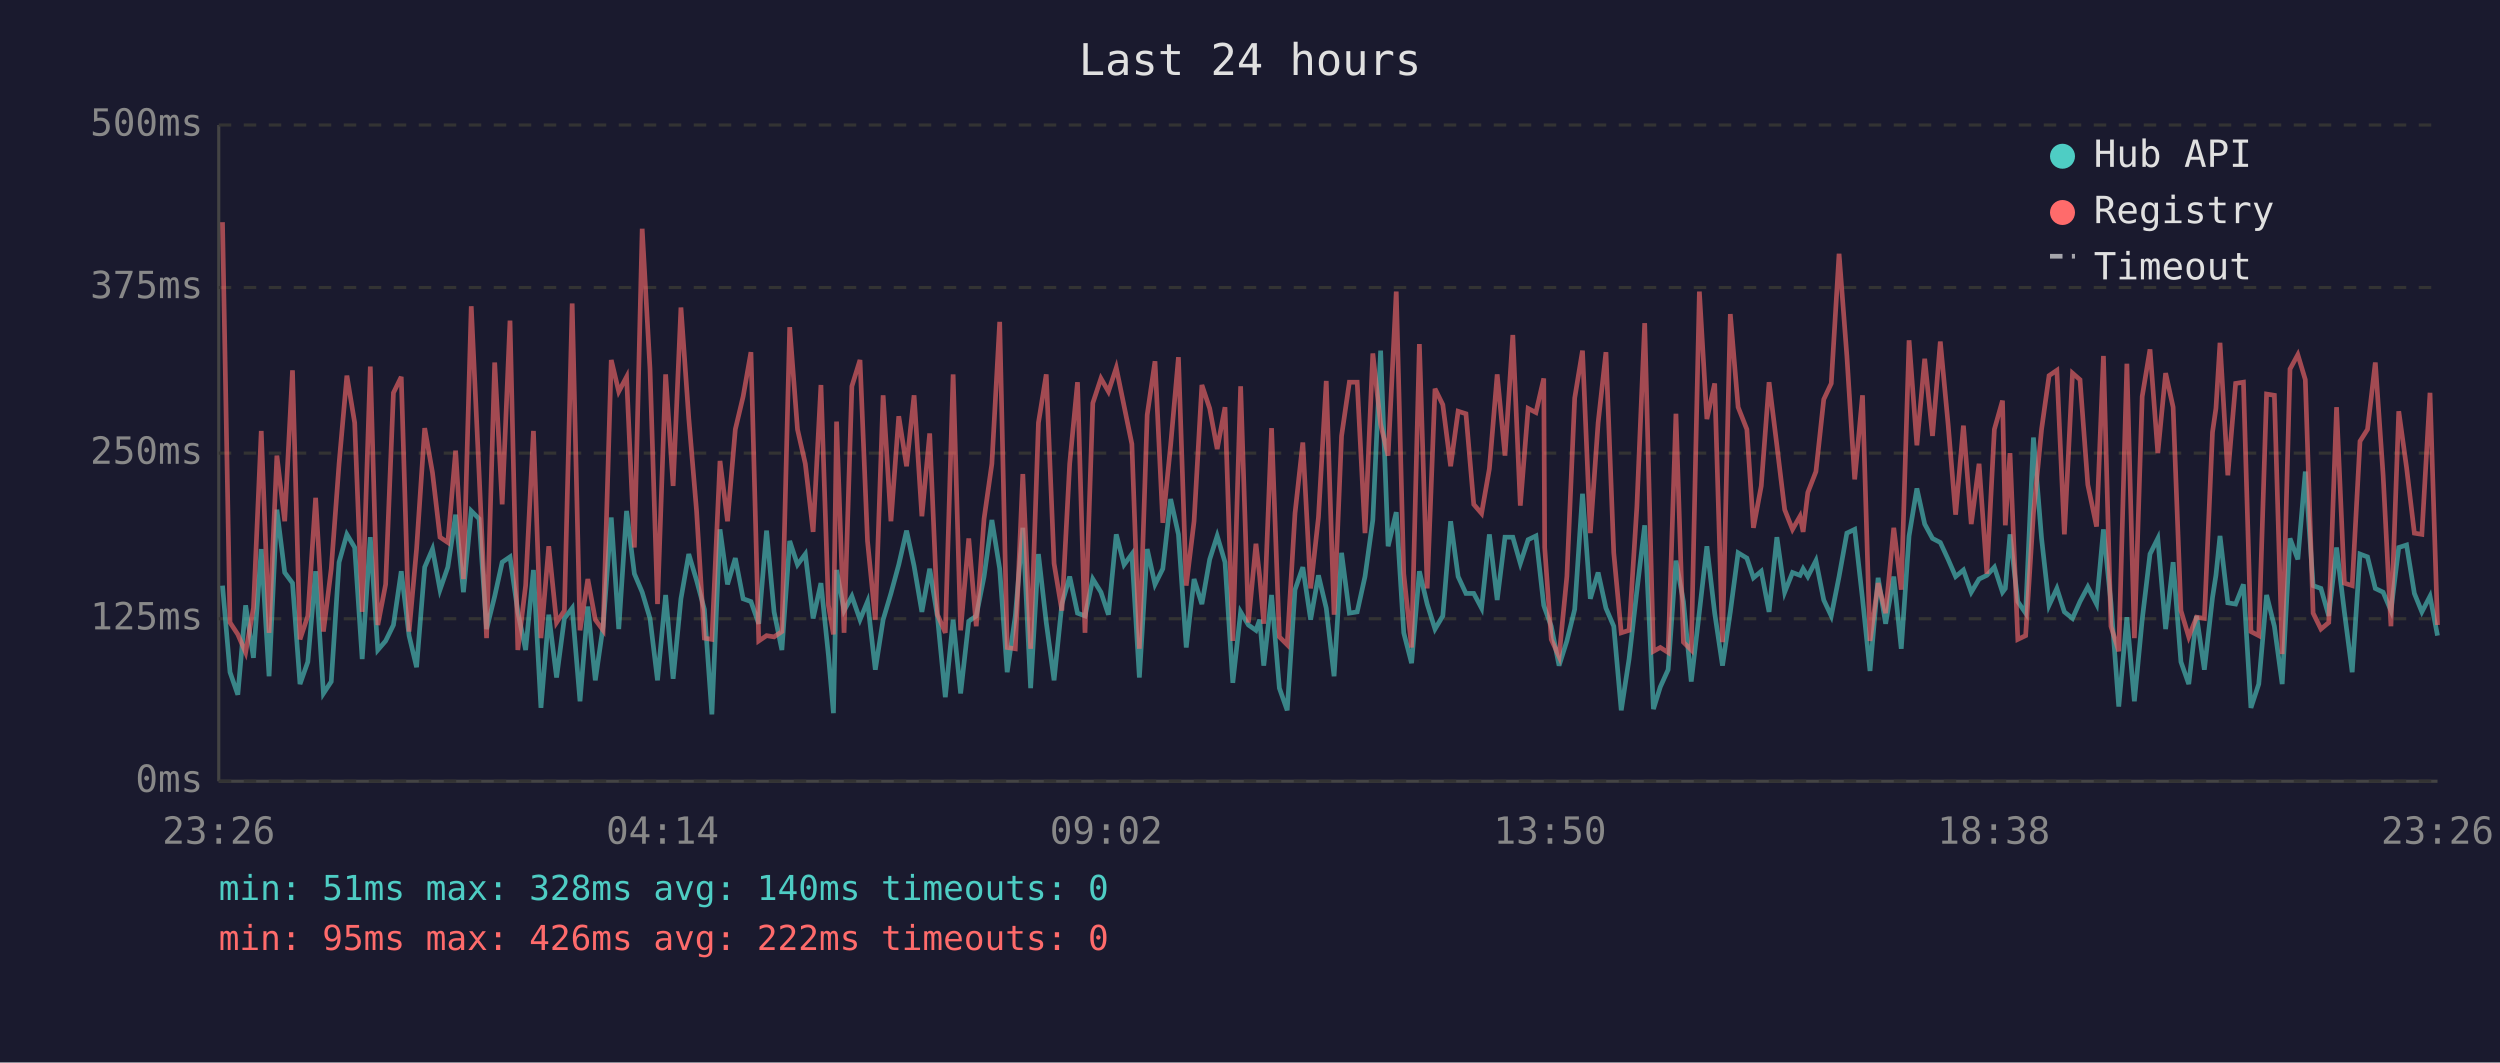
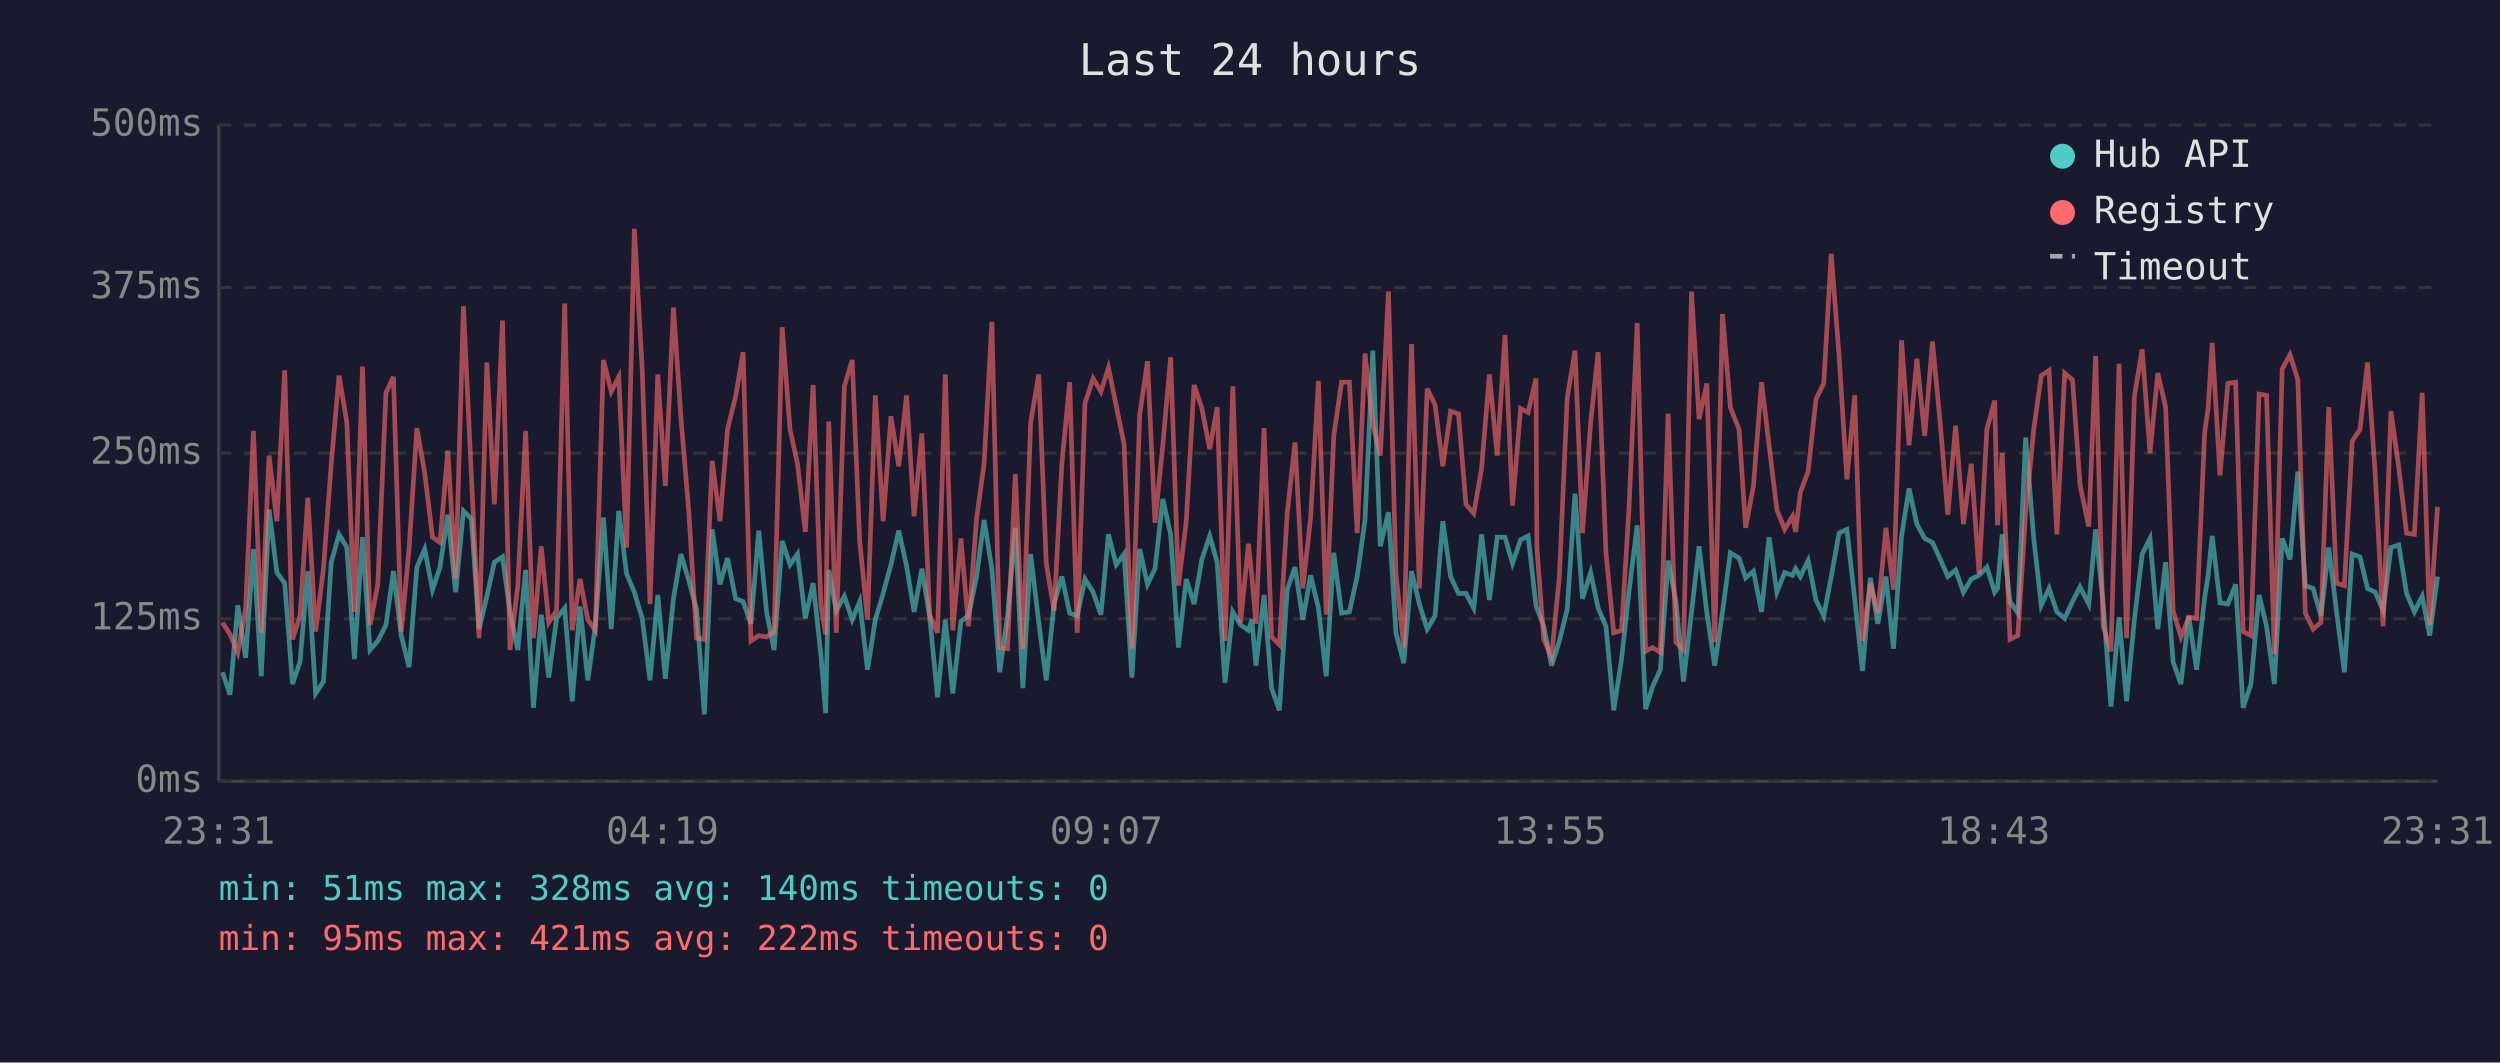
<svg xmlns="http://www.w3.org/2000/svg" viewBox="0 0 800 340" font-family="monospace" font-size="12">
  <rect width="800" height="340" fill="#1a1a2e" />
  <text x="400" y="24" fill="#e0e0e0" font-size="14" text-anchor="middle">Last 24 hours</text>
  <line x1="70" y1="40" x2="70" y2="250" stroke="#444" stroke-width="1" />
  <line x1="70" y1="250" x2="780" y2="250" stroke="#444" stroke-width="1" />
  <line x1="70" y1="250" x2="780" y2="250" stroke="#333" stroke-width="1" stroke-dasharray="4" />
  <text x="65" y="250" fill="#888" text-anchor="end" dominant-baseline="middle">0ms</text>
  <line x1="70" y1="198" x2="780" y2="198" stroke="#333" stroke-width="1" stroke-dasharray="4" />
  <text x="65" y="198" fill="#888" text-anchor="end" dominant-baseline="middle">125ms</text>
  <line x1="70" y1="145" x2="780" y2="145" stroke="#333" stroke-width="1" stroke-dasharray="4" />
  <text x="65" y="145" fill="#888" text-anchor="end" dominant-baseline="middle">250ms</text>
  <line x1="70" y1="92" x2="780" y2="92" stroke="#333" stroke-width="1" stroke-dasharray="4" />
  <text x="65" y="92" fill="#888" text-anchor="end" dominant-baseline="middle">375ms</text>
  <line x1="70" y1="40" x2="780" y2="40" stroke="#333" stroke-width="1" stroke-dasharray="4" />
  <text x="65" y="40" fill="#888" text-anchor="end" dominant-baseline="middle">500ms</text>
-   <text x="70" y="270" fill="#888" text-anchor="middle">23:26</text>
-   <text x="212" y="270" fill="#888" text-anchor="middle">04:14</text>
-   <text x="354" y="270" fill="#888" text-anchor="middle">09:02</text>
-   <text x="496" y="270" fill="#888" text-anchor="middle">13:50</text>
-   <text x="638" y="270" fill="#888" text-anchor="middle">18:38</text>
-   <text x="780" y="270" fill="#888" text-anchor="middle">23:26</text>
-   <polyline points="71.2,187.4 73.6,215.1 76.1,222.3 78.6,193.7 81.1,210.5 83.6,175.7 86.1,216.4 88.6,163.1 91.1,183.2 93.6,186.6 96.0,218.9 98.5,211.8 101.0,182.8 103.5,221.9 106.0,218.1 108.5,179.9 111.0,171.0 113.5,175.2 115.9,210.9 118.5,171.9 120.9,208.0 123.4,205.1 125.9,200.0 128.4,182.8 130.9,203.4 133.3,213.5 135.9,181.5 138.4,175.7 140.8,188.7 143.3,181.5 145.8,164.7 148.3,189.5 150.8,163.5 153.3,166.0 155.7,201.3 158.3,190.8 160.7,179.9 163.2,178.2 165.7,195.8 168.2,208.0 170.7,182.4 173.1,226.5 175.6,196.7 178.1,216.8 180.6,197.9 183.1,194.6 185.6,224.4 188.1,194.1 190.5,217.7 193.0,200.4 195.6,165.6 198.0,201.3 200.5,163.5 203.0,183.6 205.5,189.5 208.0,197.9 210.4,217.7 213.0,190.4 215.4,217.2 217.9,191.6 220.4,177.3 222.9,185.7 225.4,195.0 227.8,228.6 230.4,169.4 232.8,187.0 235.3,178.6 237.8,191.6 240.3,192.5 242.8,199.6 245.3,169.8 247.7,195.8 250.2,208.0 252.7,173.1 255.2,180.7 257.7,177.3 260.2,197.9 262.7,186.6 265.1,209.7 266.7,228.2 267.7,182.4 270.1,195.4 272.6,190.8 275.2,198.3 277.6,192.5 280.1,214.3 282.6,198.3 285.1,189.9 287.6,180.7 290.1,169.8 292.5,181.1 295.0,195.8 297.5,182.0 300.0,197.5 302.5,223.1 305.0,198.3 307.4,221.9 310.0,198.8 312.4,197.1 314.9,184.5 317.4,166.4 319.9,182.0 322.3,215.1 324.9,197.1 327.3,168.9 329.8,220.2 332.3,177.3 334.8,199.2 337.3,217.7 339.8,193.3 342.3,184.5 344.8,196.2 347.2,197.1 349.7,185.3 352.3,189.5 354.7,196.7 357.2,171.0 359.7,180.7 362.2,177.3 364.6,216.8 367.1,175.7 369.6,187.0 372.1,182.0 374.6,159.7 377.1,171.0 379.6,207.2 382.1,185.3 384.6,193.3 387.1,179.0 389.5,171.5 392.0,179.9 394.5,218.5 397.0,195.8 399.5,200.0 401.9,201.7 403.1,198.3 404.4,213.0 406.9,190.4 409.4,220.2 411.9,227.3 414.4,188.7 416.9,181.5 419.4,198.3 421.9,184.1 424.4,194.6 426.9,216.4 429.3,176.9 431.8,196.2 434.3,195.8 436.8,184.5 439.3,166.4 441.8,112.2 444.2,174.8 446.8,163.9 449.2,202.5 451.7,212.2 454.2,182.8 456.7,193.3 459.2,201.3 461.7,197.1 464.2,166.8 466.6,184.5 469.1,189.9 471.6,189.9 474.1,194.6 476.6,171.0 479.1,192.0 481.6,171.9 484.1,171.9 486.5,180.3 489.0,172.7 491.5,171.5 494.0,193.7 494.3,194.6 496.4,200.4 498.9,213.0 501.4,205.1 503.9,195.0 506.4,158.0 508.9,191.6 511.4,183.2 513.9,194.6 516.4,200.4 518.8,227.3 521.3,210.9 523.8,189.1 526.3,168.1 529.1,226.9 531.3,219.8 533.8,214.3 536.3,179.4 538.7,192.5 541.2,218.1 543.8,195.8 546.2,174.8 548.7,196.2 551.2,213.0 553.7,195.8 556.2,176.9 559.0,178.6 561.1,184.9 563.6,182.8 566.1,195.8 568.6,171.9 571.1,189.5 573.6,183.2 576.0,184.1 577.0,182.0 578.5,184.5 581.1,179.4 583.6,192.0 586.0,197.1 588.5,184.5 591.0,170.6 593.5,169.4 596.0,191.6 598.4,214.7 601.0,184.9 603.4,199.6 606.0,184.5 608.4,207.6 610.9,171.5 613.4,156.3 615.9,167.7 618.4,172.3 620.9,173.6 623.4,179.0 625.8,184.5 628.3,182.4 630.8,189.5 633.3,185.3 635.8,184.1 638.2,181.5 640.8,189.5 641.7,188.3 643.2,171.0 645.7,192.5 648.2,196.2 650.7,140.0 653.3,172.3 655.7,193.7 658.2,188.3 660.6,195.8 663.2,197.9 665.6,192.5 668.1,187.8 670.9,193.3 673.1,169.4 675.5,192.9 678.0,226.1 680.6,197.5 683.0,224.4 685.5,198.3 688.0,177.3 690.5,172.3 693.0,201.3 695.4,179.9 697.9,211.8 700.4,218.9 702.9,197.1 705.4,214.3 708.0,191.2 709.1,184.1 710.4,171.5 712.9,192.9 715.4,193.3 717.9,187.0 720.3,226.5 722.8,218.9 725.3,190.4 727.8,200.4 730.3,218.9 732.8,172.3 735.3,179.0 737.7,150.9 740.2,187.4 742.7,188.3 745.2,197.1 747.7,175.2 750.2,195.8 752.7,215.1 755.2,177.3 757.6,178.2 760.1,188.3 762.6,189.5 765.1,195.4 767.6,175.2 770.1,174.4 772.6,189.9 775.0,195.8 777.6,190.8 780.0,203.4" fill="none" stroke="#4ecdc4" stroke-width="1.5" opacity="0.6" />
-   <polyline points="71.2,71.1 73.6,199.2 76.1,203.0 78.6,208.8 81.1,194.6 83.6,137.9 86.1,202.5 88.6,145.8 91.1,166.8 93.6,118.5 96.0,204.6 98.5,197.1 101.0,159.3 103.5,202.1 106.0,182.0 108.5,148.4 111.0,120.2 113.5,135.3 115.9,195.8 118.5,117.3 120.9,200.0 123.4,187.0 125.9,125.7 128.4,120.6 130.9,202.1 133.3,175.7 135.9,137.0 138.4,151.3 140.8,171.9 143.3,173.6 145.8,144.2 148.3,185.3 150.8,98.0 153.3,151.3 155.7,204.2 158.3,116.0 160.7,161.4 163.2,102.6 165.7,208.0 168.2,187.4 170.7,137.9 173.1,204.2 175.6,174.8 178.1,199.2 180.6,195.4 183.1,97.1 185.6,201.7 188.1,185.3 190.5,198.3 193.0,201.7 195.6,115.2 198.0,125.3 200.5,120.6 203.0,175.2 205.5,73.2 208.0,118.1 210.4,193.3 213.0,119.8 215.4,155.5 217.9,98.4 220.4,133.7 222.9,163.5 225.4,204.2 227.8,204.6 230.4,147.5 232.8,166.8 235.3,137.4 237.8,126.9 240.3,112.7 242.8,205.1 245.3,203.4 247.7,203.8 250.2,202.1 252.7,104.7 255.2,137.4 257.7,148.4 260.2,170.2 262.7,123.2 265.1,193.7 266.7,203.0 267.7,134.9 270.1,202.5 272.6,123.6 275.2,115.2 277.6,173.1 280.1,198.3 282.6,126.5 285.1,166.8 287.6,133.2 290.1,149.2 292.5,126.5 295.0,165.2 297.5,138.7 300.0,196.7 302.5,202.5 305.0,119.8 307.4,201.7 310.0,172.3 312.4,200.4 314.9,166.0 317.4,148.4 319.9,103.0 322.3,207.2 324.9,207.6 327.3,151.7 329.8,207.6 332.3,135.3 334.8,119.8 337.3,180.3 339.8,195.4 342.3,148.4 344.8,122.3 347.2,202.5 349.7,129.0 352.3,121.1 354.7,125.3 357.2,117.7 359.7,129.9 362.2,142.1 364.6,207.6 367.1,132.8 369.6,115.6 372.1,167.3 374.6,142.5 377.1,114.3 379.6,187.4 382.1,166.8 384.6,123.2 387.1,130.7 389.5,143.7 392.0,130.3 394.5,205.1 397.0,123.6 399.5,199.2 401.9,174.0 403.1,184.5 404.4,199.6 406.9,137.0 409.4,203.8 411.9,206.3 414.4,164.3 416.9,141.6 419.4,188.3 421.9,165.6 424.4,121.9 426.9,196.7 429.3,139.5 431.8,122.3 434.3,122.3 436.8,170.6 439.3,113.1 441.8,135.8 444.2,145.8 446.8,93.3 449.2,183.6 451.7,207.2 454.2,110.1 456.7,188.3 459.2,124.4 461.7,129.5 464.2,149.2 466.6,131.6 469.1,132.4 471.6,161.4 474.1,164.3 476.6,150.0 479.1,119.8 481.6,145.8 484.1,107.2 486.5,161.8 489.0,130.7 491.5,132.0 494.0,121.1 494.3,175.2 496.4,204.6 498.9,210.1 501.4,184.5 503.9,127.4 506.4,112.2 508.9,170.6 511.4,135.3 513.9,112.7 516.4,176.9 518.8,202.5 521.3,201.7 523.8,162.2 526.3,103.4 529.1,208.4 531.3,207.2 533.8,208.8 536.3,132.4 538.7,205.5 541.2,208.0 543.8,93.3 546.2,134.1 548.7,122.7 551.2,205.5 553.7,100.5 556.2,130.3 559.0,137.4 561.1,168.9 563.6,155.5 566.1,122.3 568.6,142.5 571.1,163.1 573.6,169.4 576.0,165.2 577.0,170.2 578.5,157.6 581.1,150.9 583.6,127.8 586.0,122.7 588.5,81.2 591.0,113.9 593.5,153.4 596.0,126.5 598.4,205.1 601.0,186.6 603.4,196.2 606.0,168.9 608.4,188.7 610.9,108.9 613.4,142.5 615.9,114.8 618.4,139.5 620.9,109.3 623.4,135.8 625.8,164.7 628.3,136.2 630.8,167.7 633.3,148.4 635.8,183.6 638.2,137.4 640.8,128.2 641.7,168.1 643.2,145.0 645.7,204.6 648.2,203.4 650.7,164.3 653.3,137.4 655.7,120.2 658.2,118.5 660.6,171.0 663.2,119.4 665.6,121.5 668.1,155.1 670.9,168.5 673.1,113.9 675.5,200.4 678.0,208.4 680.6,116.4 683.0,204.2 685.5,126.9 688.0,111.8 690.5,145.0 693.0,119.4 695.4,130.3 697.9,195.4 700.4,203.8 702.9,197.5 705.4,197.9 708.0,138.3 709.1,130.7 710.4,109.7 712.9,152.1 715.4,122.7 717.9,122.3 720.3,202.1 722.8,203.4 725.3,126.1 727.8,126.5 730.3,209.3 732.8,118.1 735.3,113.5 737.7,121.5 740.2,196.2 742.7,201.3 745.2,199.2 747.7,130.3 750.2,186.6 752.7,187.4 755.2,141.2 757.6,137.4 760.1,116.0 762.6,152.1 765.1,200.4 767.6,131.6 770.1,149.6 772.6,170.6 775.0,171.0 777.6,125.7 780.0,200.0" fill="none" stroke="#ff6b6b" stroke-width="1.5" opacity="0.6" />
+   <text x="70" y="270" fill="#888" text-anchor="middle">23:31</text>
+   <text x="212" y="270" fill="#888" text-anchor="middle">04:19</text>
+   <text x="354" y="270" fill="#888" text-anchor="middle">09:07</text>
+   <text x="496" y="270" fill="#888" text-anchor="middle">13:55</text>
+   <text x="638" y="270" fill="#888" text-anchor="middle">18:43</text>
+   <text x="780" y="270" fill="#888" text-anchor="middle">23:31</text>
+   <polyline points="71.2,215.1 73.6,222.3 76.1,193.7 78.6,210.5 81.1,175.7 83.6,216.4 86.1,163.1 88.6,183.2 91.1,186.6 93.6,218.9 96.0,211.8 98.5,182.8 101.0,221.9 103.5,218.1 106.0,179.9 108.5,171.0 111.0,175.2 113.4,210.9 116.0,171.9 118.4,208.0 120.9,205.1 123.5,200.0 125.9,182.8 128.4,203.4 130.9,213.5 133.4,181.5 135.9,175.7 138.4,188.7 140.8,181.5 143.3,164.7 145.8,189.5 148.3,163.5 150.8,166.0 153.3,201.3 155.8,190.8 158.2,179.9 160.8,178.2 163.2,195.8 165.7,208.0 168.2,182.4 170.7,226.5 173.2,196.7 175.6,216.8 178.1,197.9 180.7,194.6 183.1,224.4 185.6,194.1 188.1,217.7 190.5,200.4 193.1,165.6 195.6,201.3 198.0,163.5 200.5,183.6 203.0,189.5 205.5,197.9 208.0,217.7 210.5,190.4 212.9,217.2 215.5,191.6 217.9,177.3 220.4,185.7 222.9,195.0 225.4,228.6 227.9,169.4 230.4,187.0 232.8,178.6 235.4,191.6 237.8,192.5 240.3,199.6 242.8,169.8 245.3,195.8 247.7,208.0 250.3,173.1 252.8,180.7 255.2,177.3 257.7,197.9 260.2,186.6 262.7,209.7 264.2,228.2 265.2,182.4 267.6,195.4 270.2,190.8 272.7,198.3 275.1,192.5 277.6,214.3 280.1,198.3 282.6,189.9 285.1,180.7 287.6,169.8 290.1,181.1 292.5,195.8 295.0,182.0 297.5,197.5 300.0,223.1 302.5,198.3 304.9,221.9 307.5,198.8 309.9,197.1 312.5,184.5 314.9,166.4 317.4,182.0 319.9,215.1 322.4,197.1 324.9,168.9 327.3,220.2 329.8,177.3 332.4,199.2 334.8,217.7 337.3,193.3 339.8,184.5 342.3,196.2 344.7,197.1 347.2,185.3 349.8,189.5 352.3,196.7 354.7,171.0 357.2,180.7 359.7,177.3 362.2,216.8 364.7,175.7 367.2,187.0 369.6,182.0 372.1,159.7 374.6,171.0 377.1,207.2 379.6,185.3 382.1,193.3 384.6,179.0 387.1,171.5 389.5,179.9 392.0,218.5 394.5,195.8 397.0,200.0 399.5,201.7 400.6,198.3 401.9,213.0 404.5,190.4 406.9,220.2 409.4,227.3 411.9,188.7 414.4,181.5 416.9,198.3 419.4,184.1 421.9,194.6 424.4,216.4 426.8,176.9 429.3,196.2 431.8,195.8 434.3,184.5 436.8,166.4 439.3,112.2 441.7,174.8 444.3,163.9 446.7,202.5 449.2,212.2 451.7,182.8 454.2,193.3 456.7,201.3 459.2,197.1 461.7,166.8 464.2,184.5 466.7,189.9 469.1,189.9 471.6,194.6 474.1,171.0 476.6,192.0 479.1,171.9 481.6,171.9 484.0,180.3 486.6,172.7 489.0,171.5 491.5,193.7 491.8,194.6 494.0,200.4 496.5,213.0 499.0,205.1 501.5,195.0 504.0,158.0 506.4,191.6 509.0,183.2 511.4,194.6 513.9,200.4 516.4,227.3 518.9,210.9 521.3,189.1 523.9,168.1 526.6,226.9 528.8,219.8 531.3,214.3 533.8,179.4 536.3,192.5 538.7,218.1 541.3,195.8 543.7,174.8 546.2,196.2 548.7,213.0 551.2,195.8 553.7,176.9 556.5,178.6 558.6,184.9 561.1,182.8 563.7,195.8 566.1,171.9 568.6,189.5 571.1,183.2 573.6,184.1 574.6,182.0 576.1,184.5 578.6,179.4 581.1,192.0 583.6,197.1 586.0,184.5 588.5,170.6 591.0,169.4 593.5,191.6 596.0,214.7 598.5,184.9 600.9,199.6 603.5,184.5 605.9,207.6 608.5,171.5 610.9,156.3 613.4,167.7 615.9,172.3 618.4,173.6 620.9,179.0 623.3,184.5 625.8,182.4 628.3,189.5 630.8,185.3 633.3,184.1 635.8,181.5 638.3,189.5 639.2,188.3 640.7,171.0 643.2,192.5 645.7,196.2 648.2,140.0 650.8,172.3 653.2,193.7 655.7,188.3 658.2,195.8 660.7,197.9 663.2,192.5 665.6,187.8 668.4,193.3 670.6,169.4 673.0,192.9 675.5,226.1 678.1,197.5 680.5,224.4 683.0,198.3 685.5,177.3 688.0,172.3 690.5,201.3 693.0,179.9 695.4,211.8 697.9,218.9 700.4,197.1 702.9,214.3 705.5,191.2 706.6,184.1 707.9,171.5 710.4,192.9 712.9,193.3 715.4,187.0 717.8,226.5 720.3,218.9 722.9,190.4 725.3,200.4 727.8,218.9 730.3,172.3 732.8,179.0 735.3,150.9 737.7,187.4 740.2,188.3 742.7,197.1 745.2,175.2 747.7,195.8 750.2,215.1 752.7,177.3 755.2,178.2 757.6,188.3 760.1,189.5 762.6,195.4 765.1,175.2 767.6,174.4 770.1,189.9 772.6,195.8 775.1,190.8 777.5,203.4 780.0,184.5" fill="none" stroke="#4ecdc4" stroke-width="1.5" opacity="0.6" />
+   <polyline points="71.2,199.2 73.6,203.0 76.1,208.8 78.6,194.6 81.1,137.9 83.6,202.5 86.1,145.8 88.6,166.8 91.1,118.5 93.6,204.6 96.0,197.1 98.5,159.3 101.0,202.1 103.5,182.0 106.0,148.4 108.5,120.2 111.0,135.3 113.4,195.8 116.0,117.3 118.4,200.0 120.9,187.0 123.5,125.7 125.9,120.6 128.4,202.1 130.9,175.7 133.4,137.0 135.9,151.3 138.4,171.9 140.8,173.6 143.3,144.2 145.8,185.3 148.3,98.0 150.8,151.3 153.3,204.2 155.8,116.0 158.2,161.4 160.8,102.6 163.2,208.0 165.7,187.4 168.2,137.9 170.7,204.2 173.2,174.8 175.6,199.2 178.1,195.4 180.7,97.1 183.1,201.7 185.6,185.3 188.1,198.3 190.5,201.7 193.1,115.2 195.6,125.3 198.0,120.6 200.5,175.2 203.0,73.2 205.5,118.1 208.0,193.3 210.5,119.8 212.9,155.5 215.5,98.4 217.9,133.7 220.4,163.5 222.9,204.2 225.4,204.6 227.9,147.5 230.4,166.8 232.8,137.4 235.4,126.9 237.8,112.7 240.3,205.1 242.8,203.4 245.3,203.8 247.7,202.1 250.3,104.7 252.8,137.4 255.2,148.4 257.7,170.2 260.2,123.2 262.7,193.7 264.2,203.0 265.2,134.9 267.6,202.5 270.2,123.6 272.7,115.2 275.1,173.1 277.6,198.3 280.1,126.5 282.6,166.8 285.1,133.2 287.6,149.2 290.1,126.5 292.5,165.2 295.0,138.7 297.5,196.7 300.0,202.5 302.5,119.8 304.9,201.7 307.5,172.3 309.9,200.4 312.5,166.0 314.9,148.4 317.4,103.0 319.9,207.2 322.4,207.6 324.9,151.7 327.3,207.6 329.8,135.3 332.4,119.8 334.8,180.3 337.3,195.4 339.8,148.4 342.3,122.3 344.7,202.5 347.2,129.0 349.8,121.1 352.3,125.3 354.7,117.7 357.2,129.9 359.7,142.1 362.2,207.6 364.7,132.8 367.2,115.6 369.6,167.3 372.1,142.5 374.6,114.3 377.1,187.4 379.6,166.8 382.1,123.2 384.6,130.7 387.1,143.7 389.5,130.3 392.0,205.1 394.5,123.6 397.0,199.2 399.5,174.0 400.6,184.5 401.9,199.6 404.5,137.0 406.9,203.8 409.4,206.3 411.9,164.3 414.4,141.6 416.9,188.3 419.4,165.6 421.9,121.9 424.4,196.7 426.8,139.5 429.3,122.3 431.8,122.3 434.3,170.6 436.8,113.1 439.3,135.8 441.7,145.8 444.3,93.3 446.7,183.6 449.2,207.2 451.7,110.1 454.2,188.3 456.7,124.4 459.2,129.5 461.7,149.2 464.2,131.6 466.7,132.4 469.1,161.4 471.6,164.3 474.1,150.0 476.6,119.8 479.1,145.8 481.6,107.2 484.0,161.8 486.6,130.7 489.0,132.0 491.5,121.1 491.8,175.2 494.0,204.6 496.5,210.1 499.0,184.5 501.5,127.4 504.0,112.2 506.4,170.6 509.0,135.3 511.4,112.7 513.9,176.9 516.4,202.5 518.9,201.7 521.3,162.2 523.9,103.4 526.6,208.4 528.8,207.2 531.3,208.8 533.8,132.4 536.3,205.5 538.7,208.0 541.3,93.3 543.7,134.1 546.2,122.7 548.7,205.5 551.2,100.5 553.7,130.3 556.5,137.4 558.6,168.9 561.1,155.5 563.7,122.3 566.1,142.5 568.6,163.1 571.1,169.4 573.6,165.2 574.6,170.2 576.1,157.6 578.6,150.9 581.1,127.8 583.6,122.7 586.0,81.2 588.5,113.9 591.0,153.4 593.5,126.5 596.0,205.1 598.5,186.6 600.9,196.2 603.5,168.9 605.9,188.7 608.5,108.9 610.9,142.5 613.4,114.8 615.9,139.5 618.4,109.3 620.9,135.8 623.3,164.7 625.8,136.2 628.3,167.7 630.8,148.4 633.3,183.6 635.8,137.4 638.3,128.2 639.2,168.1 640.7,145.0 643.2,204.6 645.7,203.4 648.2,164.3 650.8,137.4 653.2,120.2 655.7,118.5 658.2,171.0 660.7,119.4 663.2,121.5 665.6,155.1 668.4,168.5 670.6,113.9 673.0,200.4 675.5,208.4 678.1,116.4 680.5,204.2 683.0,126.9 685.5,111.8 688.0,145.0 690.5,119.4 693.0,130.3 695.4,195.4 697.9,203.8 700.4,197.5 702.9,197.9 705.5,138.3 706.6,130.7 707.9,109.7 710.4,152.1 712.9,122.7 715.4,122.3 717.8,202.1 720.3,203.4 722.9,126.1 725.3,126.5 727.8,209.3 730.3,118.1 732.8,113.5 735.3,121.5 737.7,196.2 740.2,201.3 742.7,199.2 745.2,130.3 747.7,186.6 750.2,187.4 752.7,141.2 755.2,137.4 757.6,116.0 760.1,152.1 762.6,200.4 765.1,131.6 767.6,149.6 770.1,170.6 772.6,171.0 775.1,125.7 777.5,200.0 780.0,162.2" fill="none" stroke="#ff6b6b" stroke-width="1.5" opacity="0.6" />
  <circle cx="660" cy="50" r="4" fill="#4ecdc4" />
  <text x="670" y="50" fill="#e0e0e0" dominant-baseline="middle">Hub API</text>
  <circle cx="660" cy="68" r="4" fill="#ff6b6b" />
  <text x="670" y="68" fill="#e0e0e0" dominant-baseline="middle">Registry</text>
  <line x1="656" y1="82" x2="664" y2="82" stroke="#e0e0e0" stroke-width="1.5" stroke-dasharray="4,3" opacity="0.7" />
  <text x="670" y="86" fill="#e0e0e0" dominant-baseline="middle">Timeout</text>
  <text x="70" y="288" fill="#4ecdc4" font-size="11">min: 51ms  max: 328ms  avg: 140ms  timeouts: 0</text>
-   <text x="70" y="304" fill="#ff6b6b" font-size="11">min: 95ms  max: 426ms  avg: 222ms  timeouts: 0</text>
+   <text x="70" y="304" fill="#ff6b6b" font-size="11">min: 95ms  max: 421ms  avg: 222ms  timeouts: 0</text>
</svg>
